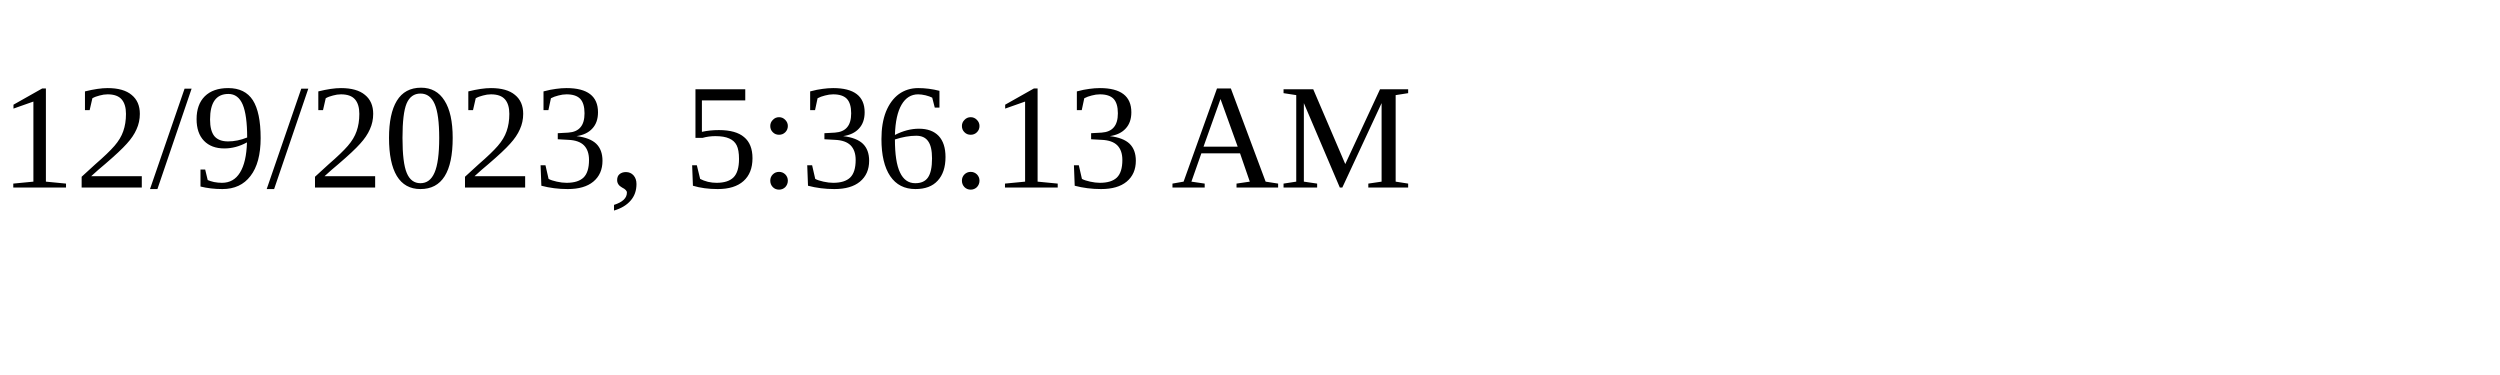
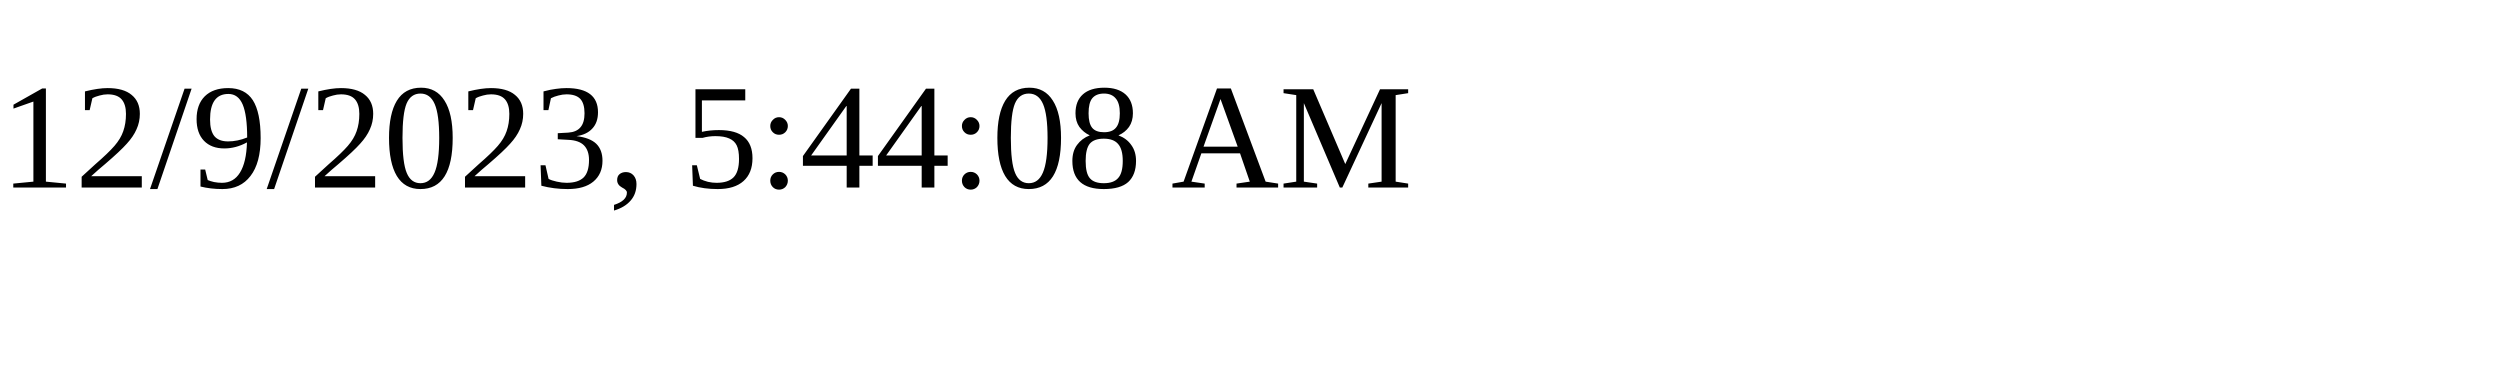
<svg xmlns="http://www.w3.org/2000/svg" height="30" width="200">
-   <text x="0" y="15">12/9/2023, 5:36:13 AM</text>
+   <text x="0" y="15">12/9/2023, 5:44:08 AM</text>
</svg>
